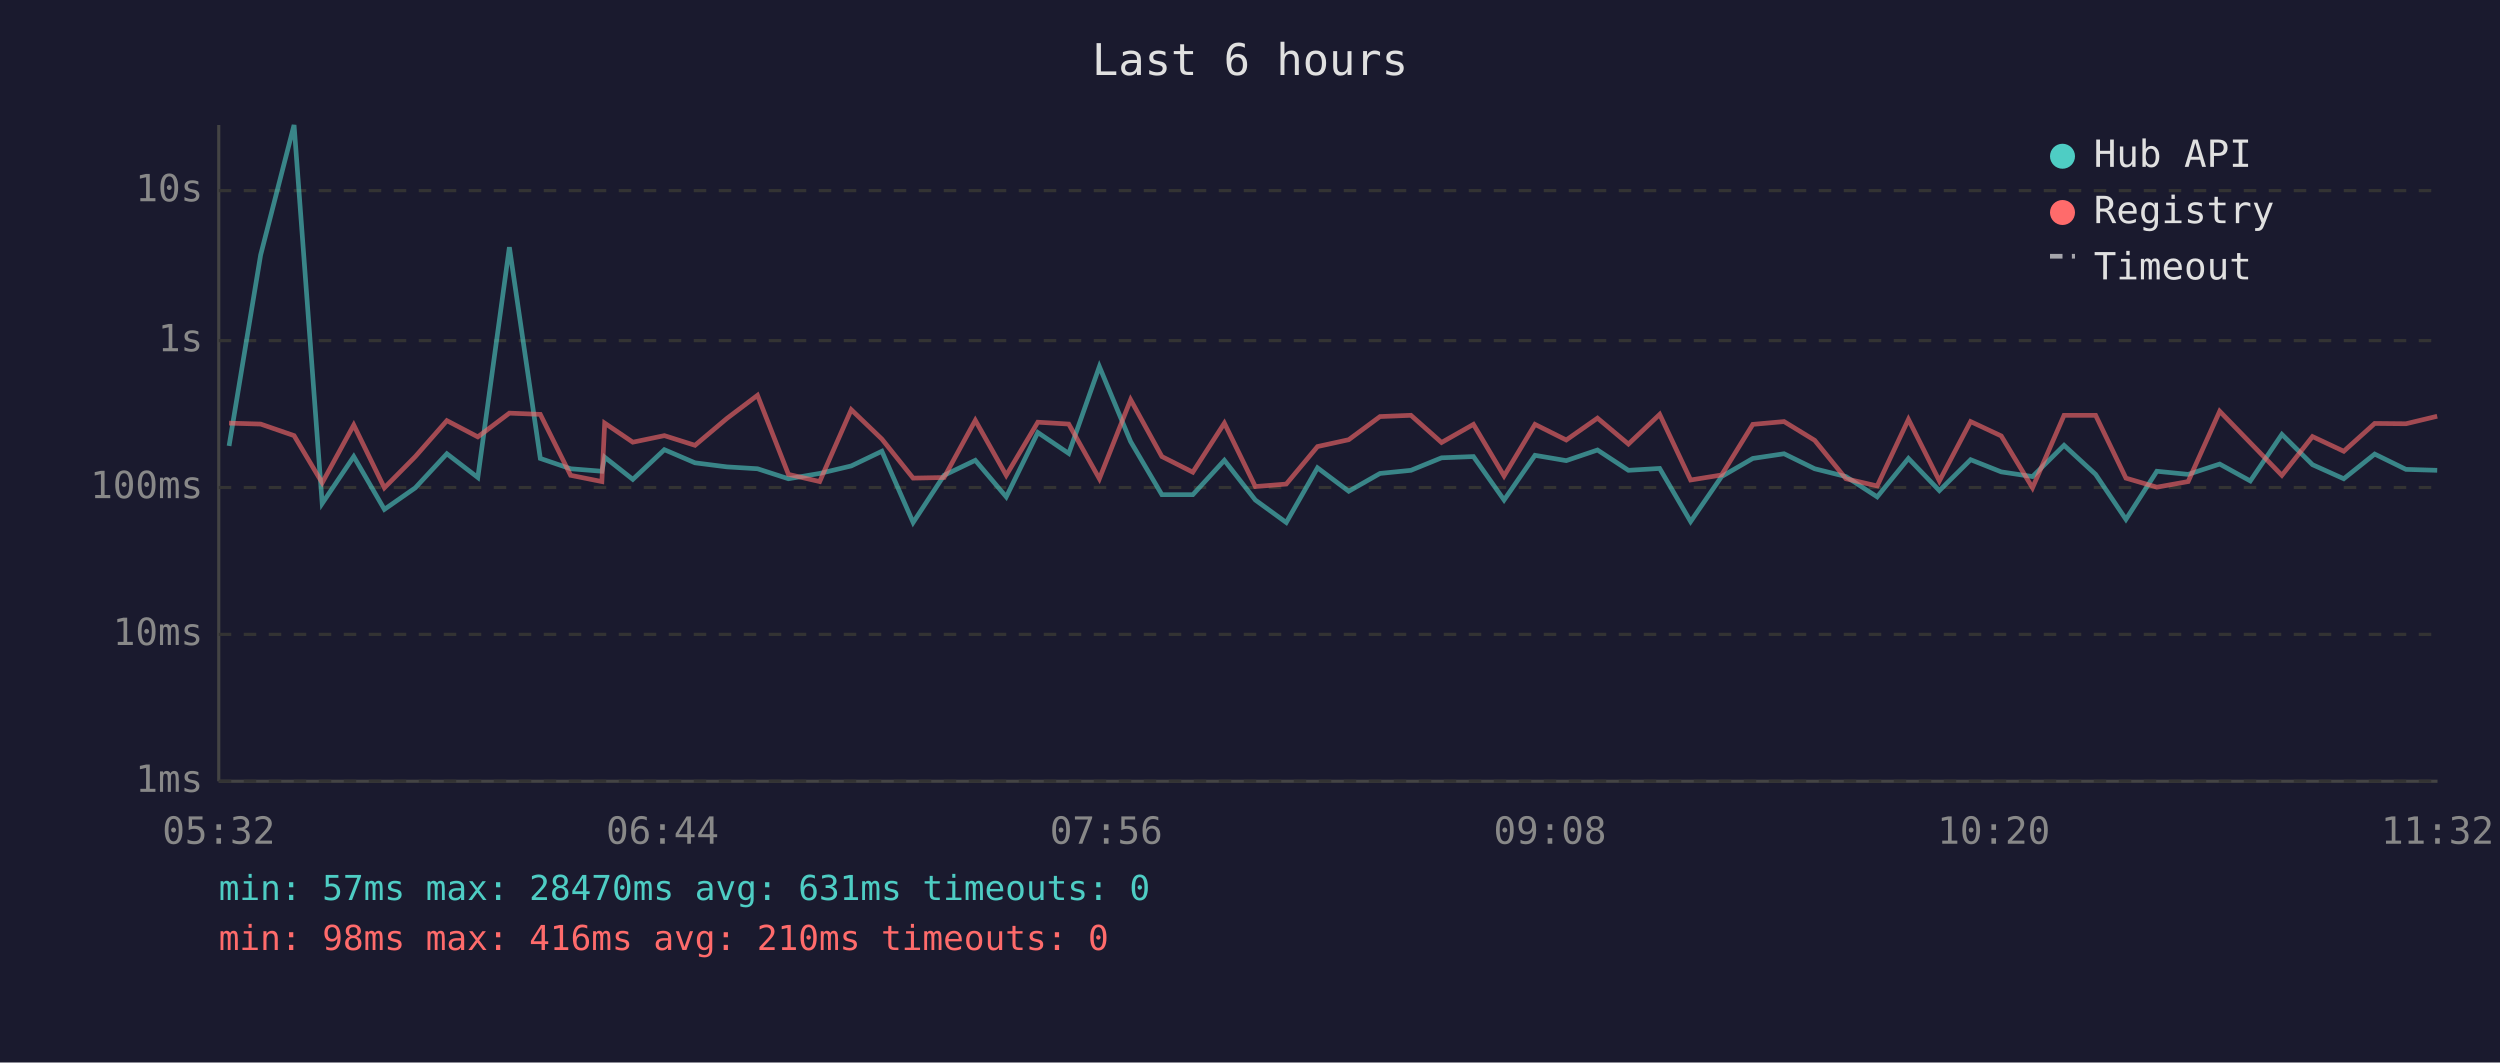
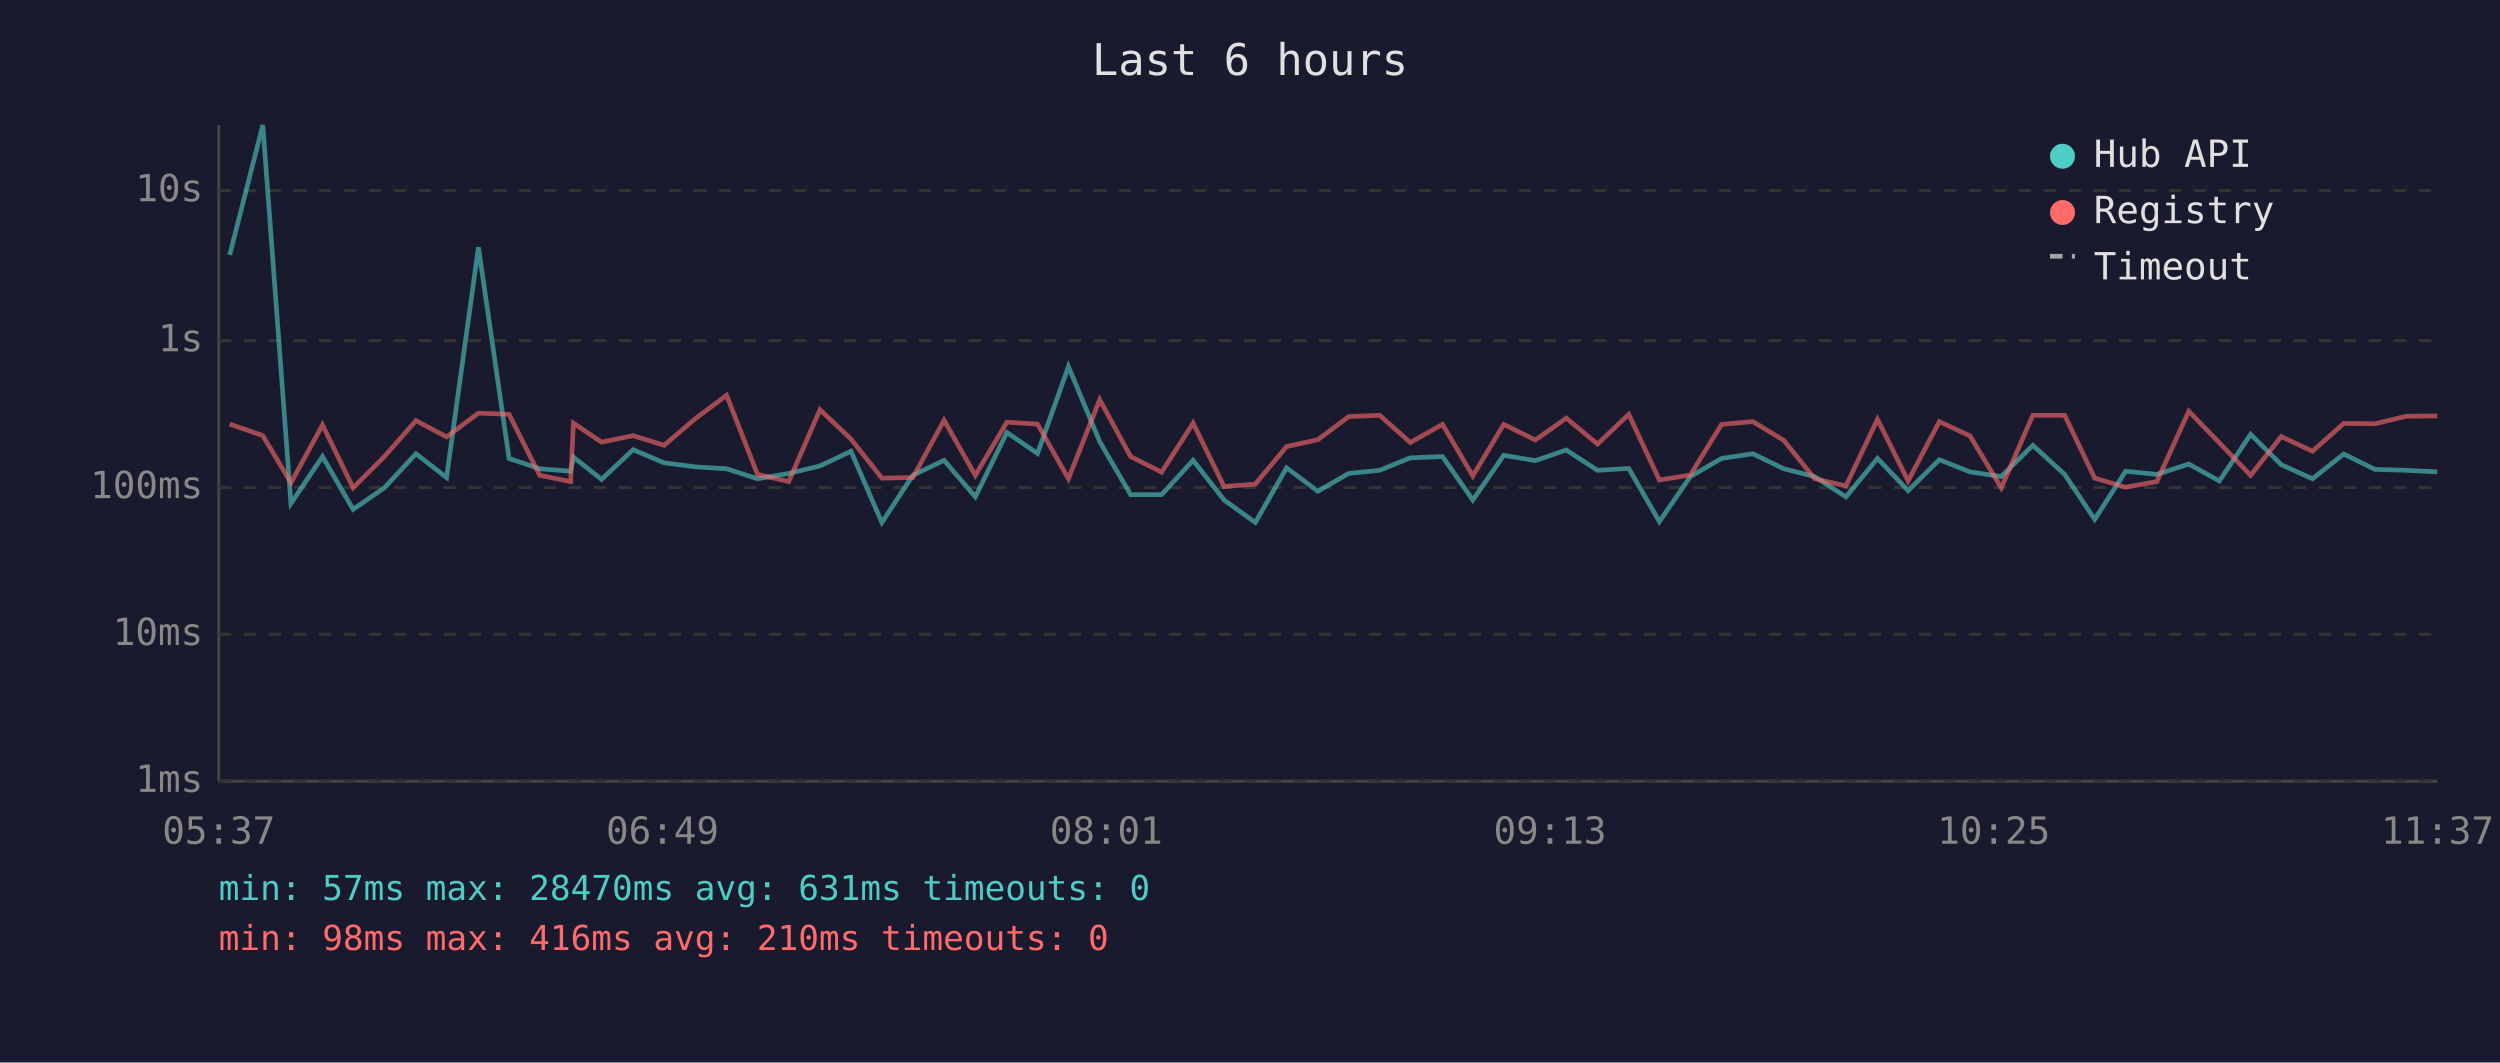
<svg xmlns="http://www.w3.org/2000/svg" viewBox="0 0 800 340" font-family="monospace" font-size="12">
  <rect width="800" height="340" fill="#1a1a2e" />
  <text x="400" y="24" fill="#e0e0e0" font-size="14" text-anchor="middle">Last 6 hours</text>
  <line x1="70" y1="40" x2="70" y2="250" stroke="#444" stroke-width="1" />
  <line x1="70" y1="250" x2="780" y2="250" stroke="#444" stroke-width="1" />
  <line x1="70" y1="250" x2="780" y2="250" stroke="#333" stroke-width="1" stroke-dasharray="4" />
  <text x="65" y="250" fill="#888" text-anchor="end" dominant-baseline="middle">1ms</text>
  <line x1="70" y1="203" x2="780" y2="203" stroke="#333" stroke-width="1" stroke-dasharray="4" />
  <text x="65" y="203" fill="#888" text-anchor="end" dominant-baseline="middle">10ms</text>
  <line x1="70" y1="156" x2="780" y2="156" stroke="#333" stroke-width="1" stroke-dasharray="4" />
  <text x="65" y="156" fill="#888" text-anchor="end" dominant-baseline="middle">100ms</text>
  <line x1="70" y1="109" x2="780" y2="109" stroke="#333" stroke-width="1" stroke-dasharray="4" />
  <text x="65" y="109" fill="#888" text-anchor="end" dominant-baseline="middle">1s</text>
  <line x1="70" y1="61" x2="780" y2="61" stroke="#333" stroke-width="1" stroke-dasharray="4" />
  <text x="65" y="61" fill="#888" text-anchor="end" dominant-baseline="middle">10s</text>
-   <text x="70" y="270" fill="#888" text-anchor="middle">05:32</text>
-   <text x="212" y="270" fill="#888" text-anchor="middle">06:44</text>
-   <text x="354" y="270" fill="#888" text-anchor="middle">07:56</text>
-   <text x="496" y="270" fill="#888" text-anchor="middle">09:08</text>
-   <text x="638" y="270" fill="#888" text-anchor="middle">10:20</text>
-   <text x="780" y="270" fill="#888" text-anchor="middle">11:32</text>
-   <polyline points="73.3,142.7 83.4,81.6 94.1,40.0 103.1,161.1 113.2,146.1 123.0,163.0 132.9,156.1 143.0,145.2 152.9,152.8 163.0,79.1 172.9,146.7 182.6,150.0 192.6,150.8 193.5,146.3 202.5,153.4 212.6,143.9 222.4,148.1 232.6,149.4 242.4,150.0 252.3,153.2 262.3,151.5 272.4,149.1 282.2,144.4 292.2,167.2 302.1,152.1 312.1,147.3 322.0,159.0 332.1,138.4 342.0,145.1 351.8,117.3 361.8,141.3 371.8,158.3 381.7,158.3 391.8,147.3 401.7,160.0 411.6,167.2 421.6,149.7 431.6,157.2 441.6,151.5 451.5,150.5 461.3,146.5 471.5,146.1 481.3,160.0 491.2,145.7 501.2,147.4 511.2,144.0 521.1,150.5 531.1,149.9 541.0,166.9 550.9,152.5 560.9,146.7 570.9,145.2 580.7,150.0 590.7,152.5 600.7,159.0 610.7,146.7 620.6,157.0 630.6,147.1 640.4,151.0 650.4,152.5 660.5,142.5 670.6,151.8 680.3,166.2 690.2,150.8 700.2,151.8 710.3,148.5 720.1,153.9 730.2,139.0 740.0,148.7 750.0,153.2 759.9,145.3 769.9,150.2 779.9,150.5" fill="none" stroke="#4ecdc4" stroke-width="1.5" opacity="0.6" />
-   <polyline points="73.3,135.4 83.4,135.7 94.1,139.4 103.1,154.5 113.2,136.0 123.0,156.1 132.9,146.1 143.0,134.6 152.9,139.8 163.0,132.2 172.9,132.6 182.6,152.1 192.6,154.1 193.5,135.4 202.5,141.5 212.6,139.4 222.4,142.5 232.6,133.9 242.4,126.5 252.3,151.8 262.3,154.1 272.4,131.1 282.2,140.5 292.2,153.0 302.1,152.8 312.1,134.5 322.0,152.1 332.1,135.1 342.0,135.7 351.8,153.2 361.8,127.9 371.8,146.1 381.7,151.1 391.8,135.4 401.7,155.7 411.6,154.9 421.6,142.9 431.6,140.7 441.6,133.3 451.5,132.9 461.3,141.6 471.5,135.8 481.3,152.3 491.2,135.8 501.2,140.8 511.2,133.8 521.1,142.1 531.1,132.6 541.0,153.6 550.9,152.0 560.9,135.8 570.9,134.9 580.7,140.9 590.7,153.2 600.7,155.5 610.7,134.2 620.6,153.9 630.6,134.9 640.4,139.5 650.4,156.1 660.5,132.9 670.6,132.9 680.3,153.0 690.2,155.9 700.2,154.1 710.3,131.6 720.1,141.7 730.2,152.1 740.0,139.7 750.0,144.4 759.9,135.5 769.9,135.6 779.9,133.2" fill="none" stroke="#ff6b6b" stroke-width="1.5" opacity="0.6" />
+   <text x="70" y="270" fill="#888" text-anchor="middle">05:37</text>
+   <text x="212" y="270" fill="#888" text-anchor="middle">06:49</text>
+   <text x="354" y="270" fill="#888" text-anchor="middle">08:01</text>
+   <text x="496" y="270" fill="#888" text-anchor="middle">09:13</text>
+   <text x="638" y="270" fill="#888" text-anchor="middle">10:25</text>
+   <text x="780" y="270" fill="#888" text-anchor="middle">11:37</text>
+   <polyline points="73.5,81.6 84.1,40.0 93.1,161.1 103.2,146.1 113.0,163.0 123.0,156.1 133.1,145.2 142.9,152.8 153.1,79.1 162.9,146.7 172.7,150.0 182.6,150.8 183.5,146.3 192.5,153.4 202.6,143.9 212.5,148.1 222.6,149.4 232.5,150.0 242.4,153.2 252.4,151.5 262.4,149.1 272.3,144.4 282.2,167.2 292.1,152.1 302.1,147.3 312.1,159.0 322.2,138.4 332.0,145.1 341.9,117.3 351.9,141.3 361.8,158.3 371.7,158.3 381.8,147.3 391.7,160.0 401.7,167.2 411.7,149.7 421.7,157.2 431.6,151.5 441.5,150.5 451.3,146.5 461.6,146.1 471.3,160.0 481.2,145.7 491.3,147.4 501.2,144.0 511.2,150.5 521.2,149.9 531.0,166.9 540.9,152.5 550.9,146.7 560.9,145.2 570.8,150.0 580.7,152.5 590.7,159.0 600.8,146.7 610.6,157.0 620.6,147.1 630.4,151.0 640.4,152.5 650.5,142.5 660.7,151.8 670.3,166.2 680.2,150.8 690.2,151.8 700.4,148.5 710.2,153.9 720.2,139.0 730.0,148.7 740.0,153.2 750.0,145.3 760.0,150.2 770.0,150.5 779.9,151.0" fill="none" stroke="#4ecdc4" stroke-width="1.5" opacity="0.6" />
+   <polyline points="73.5,135.7 84.1,139.4 93.1,154.5 103.2,136.0 113.0,156.1 123.0,146.1 133.1,134.6 142.9,139.8 153.1,132.2 162.9,132.6 172.7,152.1 182.6,154.1 183.5,135.4 192.5,141.5 202.6,139.4 212.5,142.5 222.6,133.9 232.5,126.5 242.4,151.8 252.4,154.1 262.4,131.1 272.3,140.5 282.2,153.0 292.1,152.8 302.1,134.5 312.1,152.1 322.2,135.1 332.0,135.7 341.9,153.2 351.9,127.9 361.8,146.1 371.7,151.1 381.8,135.4 391.7,155.7 401.7,154.9 411.7,142.9 421.7,140.7 431.6,133.3 441.5,132.9 451.3,141.6 461.6,135.8 471.3,152.3 481.2,135.8 491.3,140.8 501.2,133.8 511.2,142.1 521.2,132.6 531.0,153.6 540.9,152.0 550.9,135.8 560.9,134.9 570.8,140.9 580.7,153.2 590.7,155.5 600.8,134.2 610.6,153.9 620.6,134.9 630.4,139.5 640.4,156.1 650.5,132.9 660.7,132.9 670.3,153.0 680.2,155.9 690.2,154.1 700.4,131.6 710.2,141.7 720.2,152.1 730.0,139.7 740.0,144.4 750.0,135.5 760.0,135.6 770.0,133.2 779.9,133.1" fill="none" stroke="#ff6b6b" stroke-width="1.5" opacity="0.6" />
  <circle cx="660" cy="50" r="4" fill="#4ecdc4" />
  <text x="670" y="50" fill="#e0e0e0" dominant-baseline="middle">Hub API</text>
  <circle cx="660" cy="68" r="4" fill="#ff6b6b" />
  <text x="670" y="68" fill="#e0e0e0" dominant-baseline="middle">Registry</text>
  <line x1="656" y1="82" x2="664" y2="82" stroke="#e0e0e0" stroke-width="1.5" stroke-dasharray="4,3" opacity="0.7" />
  <text x="670" y="86" fill="#e0e0e0" dominant-baseline="middle">Timeout</text>
  <text x="70" y="288" fill="#4ecdc4" font-size="11">min: 57ms  max: 28470ms  avg: 631ms  timeouts: 0</text>
  <text x="70" y="304" fill="#ff6b6b" font-size="11">min: 98ms  max: 416ms  avg: 210ms  timeouts: 0</text>
</svg>
